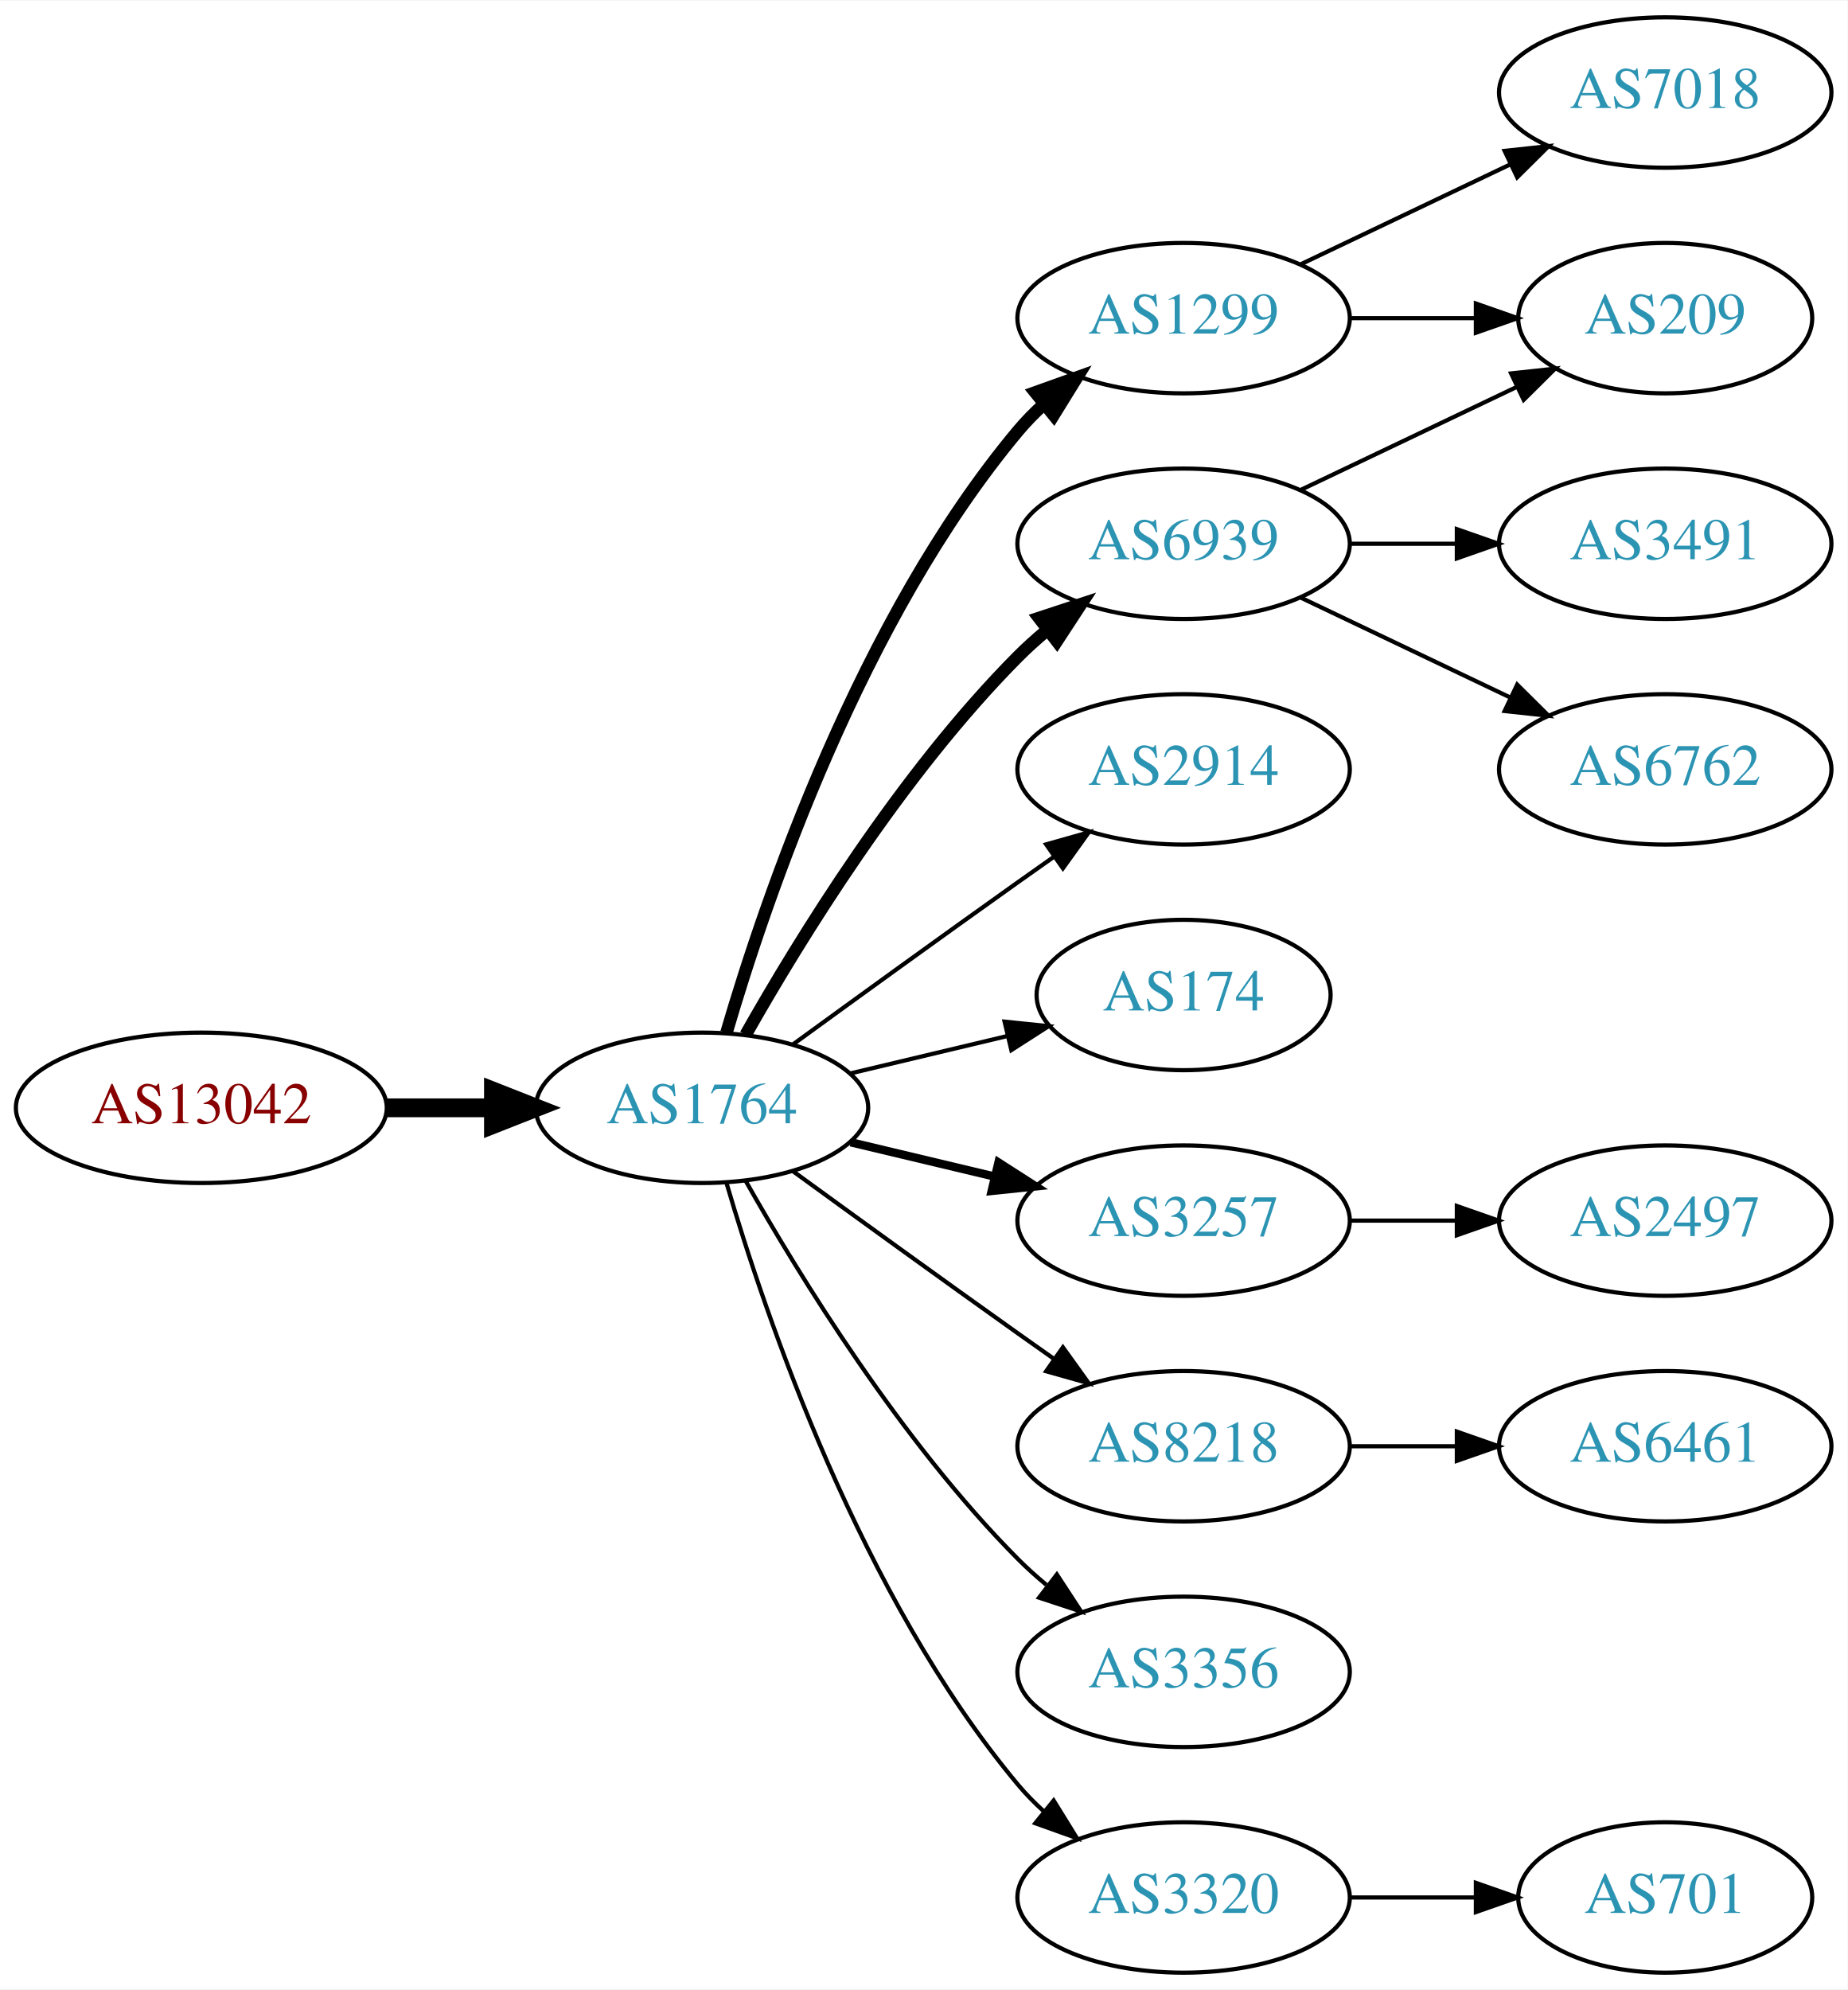
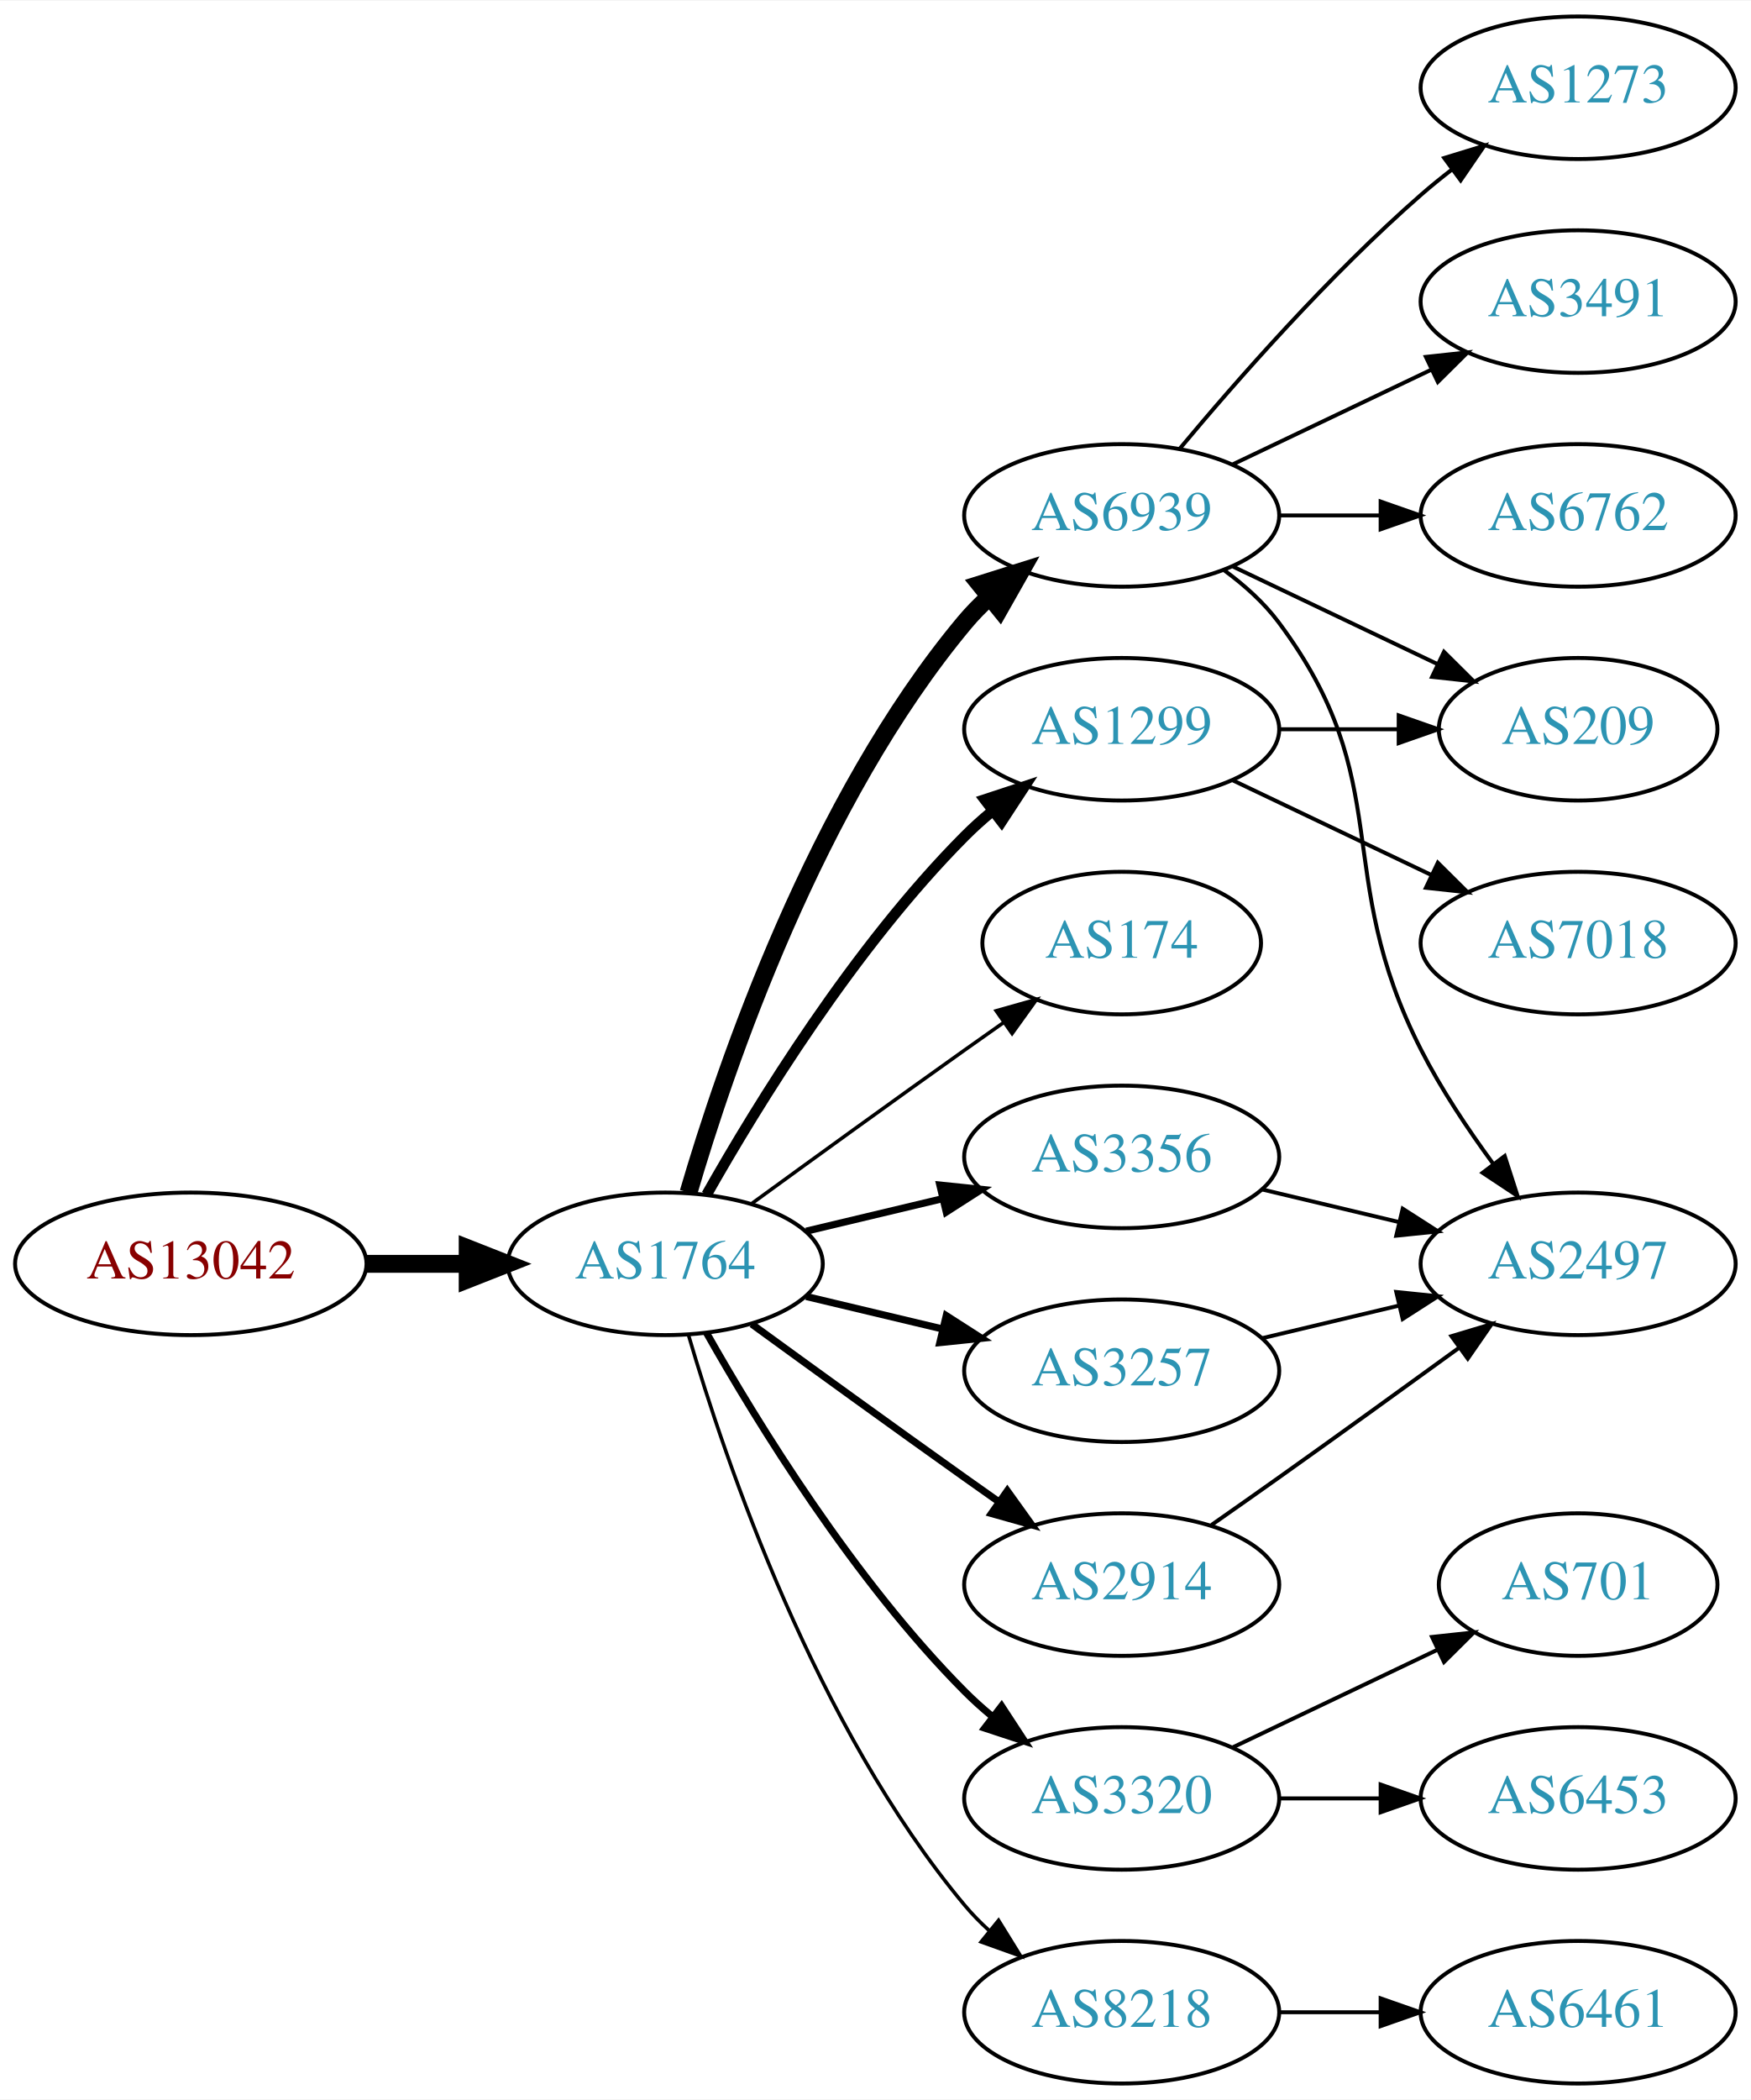
- <svg xmlns="http://www.w3.org/2000/svg" xmlns:xlink="http://www.w3.org/1999/xlink" width="442pt" height="476pt" viewBox="0.00 0.00 442.27 476.00">
-   <g id="graph0" class="graph" transform="scale(1 1) rotate(0) translate(4 472)">
-     <polygon fill="white" stroke="none" points="-4,4 -4,-472 438.271,-472 438.271,4 -4,4" />
+ <svg xmlns="http://www.w3.org/2000/svg" xmlns:xlink="http://www.w3.org/1999/xlink" width="442pt" height="530pt" viewBox="0.00 0.00 442.27 530.00">
+   <g id="graph0" class="graph" transform="scale(1 1) rotate(0) translate(4 526)">
+     <polygon fill="white" stroke="none" points="-4,4 -4,-526 438.271,-526 438.271,4 -4,4" />
    <g id="node1" class="node">
      <g id="a_node1">
        <a xlink:href="/asn/13042" xlink:title="AS13042 ~ Oesterreichische Nationalbank [AT]">
          <ellipse fill="#ffffff" stroke="black" cx="44.196" cy="-207" rx="44.393" ry="18" />
          <text text-anchor="middle" x="44.196" y="-203.3" font-family="Times,serif" font-size="14.00" fill="#880000">AS13042</text>
        </a>
      </g>
    </g>
    <g id="node2" class="node">
      <g id="a_node2">
        <a xlink:href="/asn/1764" xlink:title="AS1764 ~ NEXTLAYER-AS [AT]">
          <ellipse fill="#ffffff" stroke="black" cx="164.039" cy="-207" rx="39.794" ry="18" />
          <text text-anchor="middle" x="164.039" y="-203.3" font-family="Times,serif" font-size="14.00" fill="#2c94b3">AS1764</text>
        </a>
      </g>
    </g>
    <g id="edge1" class="edge">
      <path fill="none" stroke="black" stroke-width="4.5" d="M88.407,-207C96.72,-207 105.482,-207 113.965,-207" />
      <polygon fill="black" stroke="black" stroke-width="4.5" points="114.123,-210.938 124.123,-207 114.123,-203.063 114.123,-210.938" />
    </g>
    <g id="node3" class="node">
      <g id="a_node3">
-         <a xlink:href="/asn/1299" xlink:title="AS1299 ~ Telia Carrier [EU]">
+         <a xlink:href="/asn/6939" xlink:title="AS6939 ~ Hurricane Electric LLC [US]">
          <ellipse fill="#ffffff" stroke="black" cx="279.332" cy="-396" rx="39.794" ry="18" />
-           <text text-anchor="middle" x="279.332" y="-392.3" font-family="Times,serif" font-size="14.00" fill="#2c94b3">AS1299</text>
+           <text text-anchor="middle" x="279.332" y="-392.3" font-family="Times,serif" font-size="14.00" fill="#2c94b3">AS6939</text>
        </a>
      </g>
    </g>
    <g id="edge2" class="edge">
-       <path fill="none" stroke="black" stroke-width="3" d="M169.913,-225.002C179.227,-256.844 202.043,-323.981 239.685,-369 241.555,-371.237 243.654,-373.374 245.88,-375.396" />
-       <polygon fill="black" stroke="black" stroke-width="3" points="243.823,-378.234 253.799,-381.804 248.227,-372.793 243.823,-378.234" />
+       <path fill="none" stroke="black" stroke-width="4.5" d="M169.913,-225.002C179.227,-256.844 202.043,-323.981 239.685,-369 241.555,-371.237 243.654,-373.374 245.88,-375.396" />
+       <polygon fill="black" stroke="black" stroke-width="4.5" points="243.548,-378.574 253.799,-381.804 248.502,-372.452 243.548,-378.574" />
    </g>
    <g id="node4" class="node">
      <g id="a_node4">
-         <a xlink:href="/asn/2914" xlink:title="AS2914 ~ NTT America, Inc. [US]">
-           <ellipse fill="#ffffff" stroke="black" cx="279.332" cy="-288" rx="39.794" ry="18" />
-           <text text-anchor="middle" x="279.332" y="-284.3" font-family="Times,serif" font-size="14.00" fill="#2c94b3">AS2914</text>
+         <a xlink:href="/asn/1299" xlink:title="AS1299 ~ Telia Carrier [EU]">
+           <ellipse fill="#ffffff" stroke="black" cx="279.332" cy="-342" rx="39.794" ry="18" />
+           <text text-anchor="middle" x="279.332" y="-338.3" font-family="Times,serif" font-size="14.00" fill="#2c94b3">AS1299</text>
        </a>
      </g>
    </g>
    <g id="edge3" class="edge">
-       <path fill="none" stroke="black" d="M185.887,-222.222C200.821,-233.091 221.435,-248.025 239.685,-261 242.506,-263.005 245.449,-265.085 248.397,-267.159" />
-       <polygon fill="black" stroke="black" points="246.424,-270.05 256.621,-272.926 250.443,-264.319 246.424,-270.05" />
+       <path fill="none" stroke="black" stroke-width="2.7" d="M174.498,-224.49C187.28,-247.096 211.712,-286.886 239.685,-315 241.796,-317.121 244.092,-319.188 246.477,-321.171" />
+       <polygon fill="black" stroke="black" stroke-width="2.7" points="244.73,-324.242 254.793,-327.556 248.993,-318.69 244.73,-324.242" />
    </g>
    <g id="node5" class="node">
      <g id="a_node5">
        <a xlink:href="/asn/174" xlink:title="AS174 ~ Cogent Communications [US]">
-           <ellipse fill="#ffffff" stroke="black" cx="279.332" cy="-234" rx="35.194" ry="18" />
-           <text text-anchor="middle" x="279.332" y="-230.3" font-family="Times,serif" font-size="14.00" fill="#2c94b3">AS174</text>
+           <ellipse fill="#ffffff" stroke="black" cx="279.332" cy="-288" rx="35.194" ry="18" />
+           <text text-anchor="middle" x="279.332" y="-284.3" font-family="Times,serif" font-size="14.00" fill="#2c94b3">AS174</text>
        </a>
      </g>
    </g>
    <g id="edge4" class="edge">
-       <path fill="none" stroke="black" d="M199.646,-215.248C211.44,-218.058 224.745,-221.229 237.013,-224.153" />
-       <polygon fill="black" stroke="black" points="236.479,-227.624 247.018,-226.537 238.101,-220.814 236.479,-227.624" />
+       <path fill="none" stroke="black" stroke-width="0.9" d="M185.887,-222.222C200.821,-233.091 221.435,-248.025 239.685,-261 242.895,-263.282 246.264,-265.661 249.619,-268.018" />
+       <polygon fill="black" stroke="black" stroke-width="0.9" points="247.631,-270.899 257.83,-273.77 251.647,-265.166 247.631,-270.899" />
    </g>
    <g id="node6" class="node">
      <g id="a_node6">
+         <a xlink:href="/asn/3320" xlink:title="AS3320 ~ DTAG [DE]">
+           <ellipse fill="#ffffff" stroke="black" cx="279.332" cy="-72" rx="39.794" ry="18" />
+           <text text-anchor="middle" x="279.332" y="-68.3" font-family="Times,serif" font-size="14.00" fill="#2c94b3">AS3320</text>
+         </a>
+       </g>
+     </g>
+     <g id="edge5" class="edge">
+       <path fill="none" stroke="black" stroke-width="1.8" d="M174.498,-189.51C187.28,-166.904 211.712,-127.114 239.685,-99 241.796,-96.879 244.092,-94.812 246.477,-92.829" />
+       <polygon fill="black" stroke="black" stroke-width="1.8" points="248.993,-95.31 254.793,-86.444 244.73,-89.758 248.993,-95.31" />
+     </g>
+     <g id="node7" class="node">
+       <g id="a_node7">
+         <a xlink:href="/asn/3356" xlink:title="AS3356 ~ Level 3 Parent, LLC [US]">
+           <ellipse fill="#ffffff" stroke="black" cx="279.332" cy="-234" rx="39.794" ry="18" />
+           <text text-anchor="middle" x="279.332" y="-230.3" font-family="Times,serif" font-size="14.00" fill="#2c94b3">AS3356</text>
+         </a>
+       </g>
+     </g>
+     <g id="edge6" class="edge">
+       <path fill="none" stroke="black" stroke-width="1.8" d="M199.646,-215.248C210.517,-217.838 222.671,-220.735 234.114,-223.462" />
+       <polygon fill="black" stroke="black" stroke-width="1.8" points="233.397,-226.889 243.936,-225.803 235.02,-220.08 233.397,-226.889" />
+     </g>
+     <g id="node8" class="node">
+       <g id="a_node8">
        <a xlink:href="/asn/3257" xlink:title="AS3257 ~ GTT [DE]">
          <ellipse fill="#ffffff" stroke="black" cx="279.332" cy="-180" rx="39.794" ry="18" />
          <text text-anchor="middle" x="279.332" y="-176.3" font-family="Times,serif" font-size="14.00" fill="#2c94b3">AS3257</text>
        </a>
      </g>
    </g>
-     <g id="edge5" class="edge">
-       <path fill="none" stroke="black" stroke-width="2" d="M199.646,-198.752C210.517,-196.162 222.671,-193.265 234.114,-190.538" />
-       <polygon fill="black" stroke="black" stroke-width="2" points="235.02,-193.92 243.936,-188.197 233.397,-187.111 235.02,-193.92" />
-     </g>
-     <g id="node7" class="node">
-       <g id="a_node7">
-         <a xlink:href="/asn/8218" xlink:title="AS8218 ~ legacy Neotelecoms [FR]">
-           <ellipse fill="#ffffff" stroke="black" cx="279.332" cy="-126" rx="39.794" ry="18" />
-           <text text-anchor="middle" x="279.332" y="-122.3" font-family="Times,serif" font-size="14.00" fill="#2c94b3">AS8218</text>
-         </a>
-       </g>
-     </g>
-     <g id="edge6" class="edge">
-       <path fill="none" stroke="black" d="M185.887,-191.778C200.821,-180.909 221.435,-165.975 239.685,-153 242.506,-150.995 245.449,-148.915 248.397,-146.841" />
-       <polygon fill="black" stroke="black" points="250.443,-149.681 256.621,-141.074 246.424,-143.95 250.443,-149.681" />
-     </g>
-     <g id="node8" class="node">
-       <g id="a_node8">
-         <a xlink:href="/asn/6939" xlink:title="AS6939 ~ Hurricane Electric LLC [US]">
-           <ellipse fill="#ffffff" stroke="black" cx="279.332" cy="-342" rx="39.794" ry="18" />
-           <text text-anchor="middle" x="279.332" y="-338.3" font-family="Times,serif" font-size="14.00" fill="#2c94b3">AS6939</text>
-         </a>
-       </g>
-     </g>
    <g id="edge7" class="edge">
-       <path fill="none" stroke="black" stroke-width="3" d="M174.498,-224.49C187.28,-247.096 211.712,-286.886 239.685,-315 241.796,-317.121 244.092,-319.188 246.477,-321.171" />
-       <polygon fill="black" stroke="black" stroke-width="3" points="244.73,-324.242 254.793,-327.556 248.993,-318.69 244.73,-324.242" />
+       <path fill="none" stroke="black" stroke-width="1.8" d="M199.646,-198.752C210.517,-196.162 222.671,-193.265 234.114,-190.538" />
+       <polygon fill="black" stroke="black" stroke-width="1.8" points="235.02,-193.92 243.936,-188.197 233.397,-187.111 235.02,-193.92" />
    </g>
    <g id="node9" class="node">
      <g id="a_node9">
-         <a xlink:href="/asn/3356" xlink:title="AS3356 ~ Level 3 Parent, LLC [US]">
-           <ellipse fill="#ffffff" stroke="black" cx="279.332" cy="-72" rx="39.794" ry="18" />
-           <text text-anchor="middle" x="279.332" y="-68.3" font-family="Times,serif" font-size="14.00" fill="#2c94b3">AS3356</text>
+         <a xlink:href="/asn/8218" xlink:title="AS8218 ~ legacy Neotelecoms [FR]">
+           <ellipse fill="#ffffff" stroke="black" cx="279.332" cy="-18" rx="39.794" ry="18" />
+           <text text-anchor="middle" x="279.332" y="-14.3" font-family="Times,serif" font-size="14.00" fill="#2c94b3">AS8218</text>
        </a>
      </g>
    </g>
    <g id="edge8" class="edge">
-       <path fill="none" stroke="black" d="M174.498,-189.51C187.28,-166.904 211.712,-127.114 239.685,-99 241.796,-96.879 244.092,-94.812 246.477,-92.829" />
-       <polygon fill="black" stroke="black" points="248.993,-95.31 254.793,-86.444 244.73,-89.758 248.993,-95.31" />
+       <path fill="none" stroke="black" stroke-width="0.9" d="M169.913,-188.998C179.227,-157.156 202.043,-90.019 239.685,-45 241.555,-42.763 243.654,-40.626 245.88,-38.604" />
+       <polygon fill="black" stroke="black" stroke-width="0.9" points="248.227,-41.208 253.799,-32.196 243.823,-35.766 248.227,-41.208" />
    </g>
    <g id="node10" class="node">
      <g id="a_node10">
-         <a xlink:href="/asn/3320" xlink:title="AS3320 ~ DTAG [DE]">
-           <ellipse fill="#ffffff" stroke="black" cx="279.332" cy="-18" rx="39.794" ry="18" />
-           <text text-anchor="middle" x="279.332" y="-14.3" font-family="Times,serif" font-size="14.00" fill="#2c94b3">AS3320</text>
+         <a xlink:href="/asn/2914" xlink:title="AS2914 ~ NTT America, Inc. [US]">
+           <ellipse fill="#ffffff" stroke="black" cx="279.332" cy="-126" rx="39.794" ry="18" />
+           <text text-anchor="middle" x="279.332" y="-122.3" font-family="Times,serif" font-size="14.00" fill="#2c94b3">AS2914</text>
        </a>
      </g>
    </g>
    <g id="edge9" class="edge">
-       <path fill="none" stroke="black" d="M169.913,-188.998C179.227,-157.156 202.043,-90.019 239.685,-45 241.555,-42.763 243.654,-40.626 245.88,-38.604" />
-       <polygon fill="black" stroke="black" points="248.227,-41.208 253.799,-32.196 243.823,-35.766 248.227,-41.208" />
+       <path fill="none" stroke="black" stroke-width="1.8" d="M185.887,-191.778C200.821,-180.909 221.435,-165.975 239.685,-153 242.506,-150.995 245.449,-148.915 248.397,-146.841" />
+       <polygon fill="black" stroke="black" stroke-width="1.8" points="250.443,-149.681 256.621,-141.074 246.424,-143.95 250.443,-149.681" />
    </g>
    <g id="node11" class="node">
      <g id="a_node11">
-         <a xlink:href="/asn/7018" xlink:title="AS7018 ~ AT&amp;T Services, Inc. [US]">
+         <a xlink:href="/asn/1273" xlink:title="AS1273 ~ Vodafone Group PLC [EU]">
+           <ellipse fill="#ffffff" stroke="black" cx="394.625" cy="-504" rx="39.794" ry="18" />
+           <text text-anchor="middle" x="394.625" y="-500.3" font-family="Times,serif" font-size="14.00" fill="#2c94b3">AS1273</text>
+         </a>
+       </g>
+     </g>
+     <g id="edge10" class="edge">
+       <path fill="none" stroke="black" d="M293.962,-412.817C308.244,-429.929 331.791,-456.745 354.978,-477 357.444,-479.154 360.082,-481.294 362.78,-483.372" />
+       <polygon fill="black" stroke="black" points="360.805,-486.264 370.934,-489.37 364.953,-480.625 360.805,-486.264" />
+     </g>
+     <g id="node12" class="node">
+       <g id="a_node12">
+         <a xlink:href="/asn/3491" xlink:title="AS3491 ~ PCCW Global, Inc. [US]">
          <ellipse fill="#ffffff" stroke="black" cx="394.625" cy="-450" rx="39.794" ry="18" />
-           <text text-anchor="middle" x="394.625" y="-446.3" font-family="Times,serif" font-size="14.00" fill="#2c94b3">AS7018</text>
-         </a>
-       </g>
-     </g>
-     <g id="edge10" class="edge">
+           <text text-anchor="middle" x="394.625" y="-446.3" font-family="Times,serif" font-size="14.00" fill="#2c94b3">AS3491</text>
+         </a>
+       </g>
+     </g>
+     <g id="edge11" class="edge">
      <path fill="none" stroke="black" d="M307.468,-408.934C322.462,-416.081 341.283,-425.052 357.506,-432.785" />
      <polygon fill="black" stroke="black" points="356.177,-436.028 366.71,-437.171 359.188,-429.709 356.177,-436.028" />
    </g>
-     <g id="node12" class="node">
-       <g id="a_node12">
+     <g id="node13" class="node">
+       <g id="a_node13">
+         <a xlink:href="/asn/6762" xlink:title="AS6762 ~ TELECOM ITALIA SPARKLE S.p.A. [IT]">
+           <ellipse fill="#ffffff" stroke="black" cx="394.625" cy="-396" rx="39.794" ry="18" />
+           <text text-anchor="middle" x="394.625" y="-392.3" font-family="Times,serif" font-size="14.00" fill="#2c94b3">AS6762</text>
+         </a>
+       </g>
+     </g>
+     <g id="edge12" class="edge">
+       <path fill="none" stroke="black" d="M319.004,-396C327.207,-396 335.971,-396 344.503,-396" />
+       <polygon fill="black" stroke="black" points="344.742,-399.5 354.742,-396 344.742,-392.5 344.742,-399.5" />
+     </g>
+     <g id="node14" class="node">
+       <g id="a_node14">
+         <a xlink:href="/asn/2497" xlink:title="AS2497 ~ Internet Initiative Japan Inc. [JP]">
+           <ellipse fill="#ffffff" stroke="black" cx="394.625" cy="-207" rx="39.794" ry="18" />
+           <text text-anchor="middle" x="394.625" y="-203.3" font-family="Times,serif" font-size="14.00" fill="#2c94b3">AS2497</text>
+         </a>
+       </g>
+     </g>
+     <g id="edge13" class="edge">
+       <path fill="none" stroke="black" d="M305.262,-382.118C310.338,-378.389 315.256,-373.984 318.978,-369 349.249,-328.458 331.998,-306.077 354.978,-261 360.005,-251.14 366.696,-241.081 373.097,-232.359" />
+       <polygon fill="black" stroke="black" points="376.076,-234.223 379.328,-224.14 370.498,-229.994 376.076,-234.223" />
+     </g>
+     <g id="node15" class="node">
+       <g id="a_node15">
        <a xlink:href="/asn/209" xlink:title="AS209 ~ CenturyLink Communications, LLC [US]">
-           <ellipse fill="#ffffff" stroke="black" cx="394.625" cy="-396" rx="35.194" ry="18" />
-           <text text-anchor="middle" x="394.625" y="-392.3" font-family="Times,serif" font-size="14.00" fill="#2c94b3">AS209</text>
-         </a>
-       </g>
-     </g>
-     <g id="edge11" class="edge">
-       <path fill="none" stroke="black" d="M319.004,-396C328.709,-396 339.2,-396 349.163,-396" />
-       <polygon fill="black" stroke="black" points="349.299,-399.5 359.299,-396 349.299,-392.5 349.299,-399.5" />
+           <ellipse fill="#ffffff" stroke="black" cx="394.625" cy="-342" rx="35.194" ry="18" />
+           <text text-anchor="middle" x="394.625" y="-338.3" font-family="Times,serif" font-size="14.00" fill="#2c94b3">AS209</text>
+         </a>
+       </g>
+     </g>
+     <g id="edge14" class="edge">
+       <path fill="none" stroke="black" d="M307.468,-383.066C322.9,-375.71 342.385,-366.423 358.92,-358.541" />
+       <polygon fill="black" stroke="black" points="360.741,-361.551 368.262,-354.089 357.729,-355.232 360.741,-361.551" />
+     </g>
+     <g id="edge15" class="edge">
+       <path fill="none" stroke="black" d="M319.004,-342C328.709,-342 339.2,-342 349.163,-342" />
+       <polygon fill="black" stroke="black" points="349.299,-345.5 359.299,-342 349.299,-338.5 349.299,-345.5" />
    </g>
    <g id="node16" class="node">
      <g id="a_node16">
-         <a xlink:href="/asn/2497" xlink:title="AS2497 ~ Internet Initiative Japan Inc. [JP]">
-           <ellipse fill="#ffffff" stroke="black" cx="394.625" cy="-180" rx="39.794" ry="18" />
-           <text text-anchor="middle" x="394.625" y="-176.3" font-family="Times,serif" font-size="14.00" fill="#2c94b3">AS2497</text>
+         <a xlink:href="/asn/7018" xlink:title="AS7018 ~ AT&amp;T Services, Inc. [US]">
+           <ellipse fill="#ffffff" stroke="black" cx="394.625" cy="-288" rx="39.794" ry="18" />
+           <text text-anchor="middle" x="394.625" y="-284.3" font-family="Times,serif" font-size="14.00" fill="#2c94b3">AS7018</text>
        </a>
      </g>
    </g>
    <g id="edge16" class="edge">
-       <path fill="none" stroke="black" d="M319.004,-180C327.207,-180 335.971,-180 344.503,-180" />
-       <polygon fill="black" stroke="black" points="344.742,-183.5 354.742,-180 344.742,-176.5 344.742,-183.5" />
-     </g>
-     <g id="node13" class="node">
-       <g id="a_node13">
-         <a xlink:href="/asn/6461" xlink:title="AS6461 ~ Zayo Bandwidth [US]">
-           <ellipse fill="#ffffff" stroke="black" cx="394.625" cy="-126" rx="39.794" ry="18" />
-           <text text-anchor="middle" x="394.625" y="-122.3" font-family="Times,serif" font-size="14.00" fill="#2c94b3">AS6461</text>
-         </a>
-       </g>
-     </g>
-     <g id="edge12" class="edge">
-       <path fill="none" stroke="black" d="M319.004,-126C327.207,-126 335.971,-126 344.503,-126" />
-       <polygon fill="black" stroke="black" points="344.742,-129.5 354.742,-126 344.742,-122.5 344.742,-129.5" />
-     </g>
-     <g id="edge14" class="edge">
-       <path fill="none" stroke="black" d="M307.468,-354.934C322.9,-362.29 342.385,-371.577 358.92,-379.459" />
-       <polygon fill="black" stroke="black" points="357.729,-382.768 368.262,-383.911 360.741,-376.449 357.729,-382.768" />
-     </g>
-     <g id="node14" class="node">
-       <g id="a_node14">
-         <a xlink:href="/asn/3491" xlink:title="AS3491 ~ PCCW Global, Inc. [US]">
-           <ellipse fill="#ffffff" stroke="black" cx="394.625" cy="-342" rx="39.794" ry="18" />
-           <text text-anchor="middle" x="394.625" y="-338.3" font-family="Times,serif" font-size="14.00" fill="#2c94b3">AS3491</text>
-         </a>
-       </g>
-     </g>
-     <g id="edge13" class="edge">
-       <path fill="none" stroke="black" d="M319.004,-342C327.207,-342 335.971,-342 344.503,-342" />
-       <polygon fill="black" stroke="black" points="344.742,-345.5 354.742,-342 344.742,-338.5 344.742,-345.5" />
-     </g>
-     <g id="node15" class="node">
-       <g id="a_node15">
-         <a xlink:href="/asn/6762" xlink:title="AS6762 ~ TELECOM ITALIA SPARKLE S.p.A. [IT]">
-           <ellipse fill="#ffffff" stroke="black" cx="394.625" cy="-288" rx="39.794" ry="18" />
-           <text text-anchor="middle" x="394.625" y="-284.3" font-family="Times,serif" font-size="14.00" fill="#2c94b3">AS6762</text>
-         </a>
-       </g>
-     </g>
-     <g id="edge15" class="edge">
      <path fill="none" stroke="black" d="M307.468,-329.066C322.462,-321.919 341.283,-312.948 357.506,-305.215" />
      <polygon fill="black" stroke="black" points="359.188,-308.291 366.71,-300.829 356.177,-301.972 359.188,-308.291" />
    </g>
    <g id="node17" class="node">
      <g id="a_node17">
+         <a xlink:href="/asn/6453" xlink:title="AS6453 ~ TATA COMMUNICATIONS (AMERICA) INC [US]">
+           <ellipse fill="#ffffff" stroke="black" cx="394.625" cy="-72" rx="39.794" ry="18" />
+           <text text-anchor="middle" x="394.625" y="-68.3" font-family="Times,serif" font-size="14.00" fill="#2c94b3">AS6453</text>
+         </a>
+       </g>
+     </g>
+     <g id="edge17" class="edge">
+       <path fill="none" stroke="black" d="M319.004,-72C327.207,-72 335.971,-72 344.503,-72" />
+       <polygon fill="black" stroke="black" points="344.742,-75.5 354.742,-72 344.742,-68.5 344.742,-75.5" />
+     </g>
+     <g id="node18" class="node">
+       <g id="a_node18">
        <a xlink:href="/asn/701" xlink:title="AS701 ~ UUNET [US]">
-           <ellipse fill="#ffffff" stroke="black" cx="394.625" cy="-18" rx="35.194" ry="18" />
-           <text text-anchor="middle" x="394.625" y="-14.3" font-family="Times,serif" font-size="14.00" fill="#2c94b3">AS701</text>
-         </a>
-       </g>
-     </g>
-     <g id="edge17" class="edge">
-       <path fill="none" stroke="black" d="M319.004,-18C328.709,-18 339.2,-18 349.163,-18" />
-       <polygon fill="black" stroke="black" points="349.299,-21.5 359.299,-18 349.299,-14.5 349.299,-21.5" />
+           <ellipse fill="#ffffff" stroke="black" cx="394.625" cy="-126" rx="35.194" ry="18" />
+           <text text-anchor="middle" x="394.625" y="-122.3" font-family="Times,serif" font-size="14.00" fill="#2c94b3">AS701</text>
+         </a>
+       </g>
+     </g>
+     <g id="edge18" class="edge">
+       <path fill="none" stroke="black" d="M307.468,-84.934C322.9,-92.29 342.385,-101.577 358.92,-109.459" />
+       <polygon fill="black" stroke="black" points="357.729,-112.768 368.262,-113.911 360.741,-106.449 357.729,-112.768" />
+     </g>
+     <g id="edge22" class="edge">
+       <path fill="none" stroke="black" d="M314.939,-225.752C325.81,-223.162 337.964,-220.265 349.407,-217.538" />
+       <polygon fill="black" stroke="black" points="350.313,-220.92 359.229,-215.197 348.69,-214.111 350.313,-220.92" />
+     </g>
+     <g id="edge19" class="edge">
+       <path fill="none" stroke="black" d="M314.939,-188.248C325.81,-190.838 337.964,-193.735 349.407,-196.462" />
+       <polygon fill="black" stroke="black" points="348.69,-199.889 359.229,-198.803 350.313,-193.08 348.69,-199.889" />
+     </g>
+     <g id="node19" class="node">
+       <g id="a_node19">
+         <a xlink:href="/asn/6461" xlink:title="AS6461 ~ Zayo Bandwidth [US]">
+           <ellipse fill="#ffffff" stroke="black" cx="394.625" cy="-18" rx="39.794" ry="18" />
+           <text text-anchor="middle" x="394.625" y="-14.3" font-family="Times,serif" font-size="14.00" fill="#2c94b3">AS6461</text>
+         </a>
+       </g>
+     </g>
+     <g id="edge20" class="edge">
+       <path fill="none" stroke="black" d="M319.004,-18C327.207,-18 335.971,-18 344.503,-18" />
+       <polygon fill="black" stroke="black" points="344.742,-21.5 354.742,-18 344.742,-14.5 344.742,-21.5" />
+     </g>
+     <g id="edge21" class="edge">
+       <path fill="none" stroke="black" d="M302.042,-141.074C307.577,-144.943 313.508,-149.111 318.978,-153 334.092,-163.745 350.826,-175.833 364.613,-185.844" />
+       <polygon fill="black" stroke="black" points="362.63,-188.729 372.776,-191.778 366.746,-183.067 362.63,-188.729" />
    </g>
  </g>
</svg>
